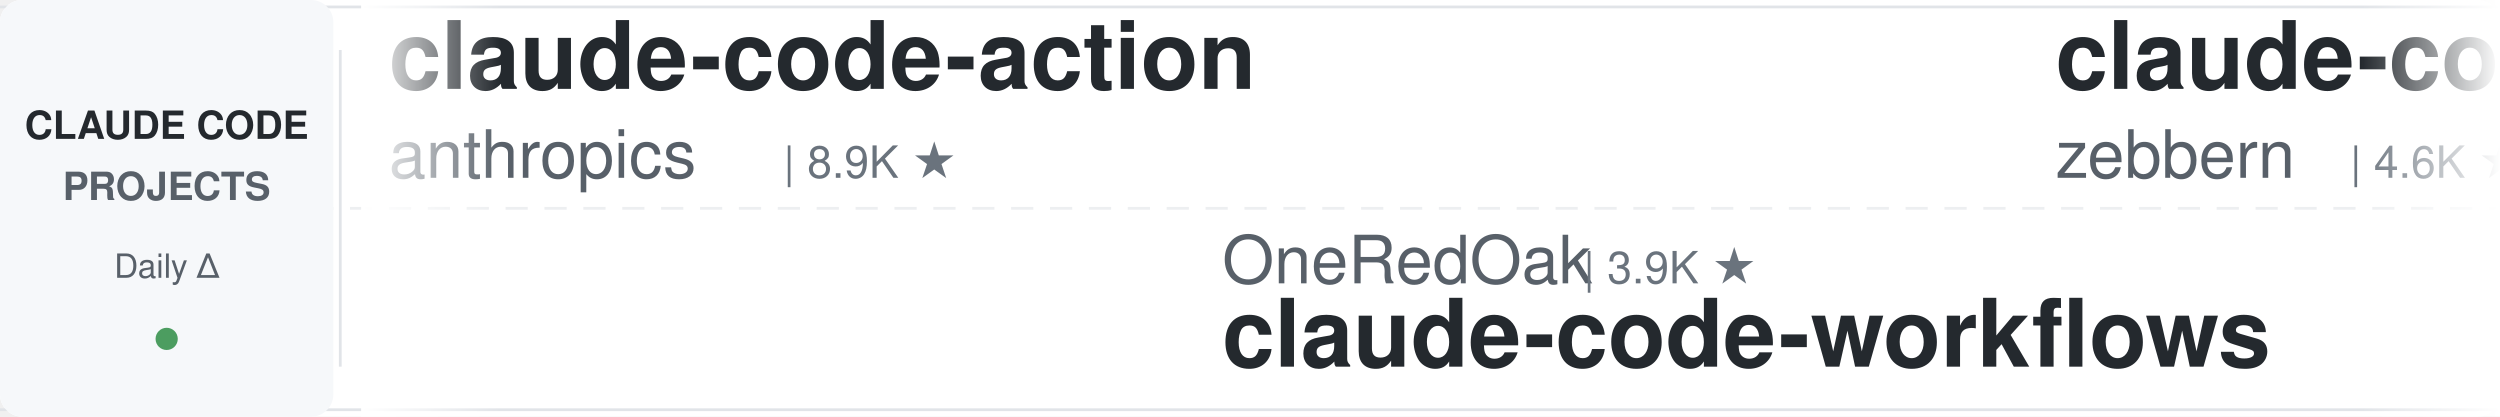
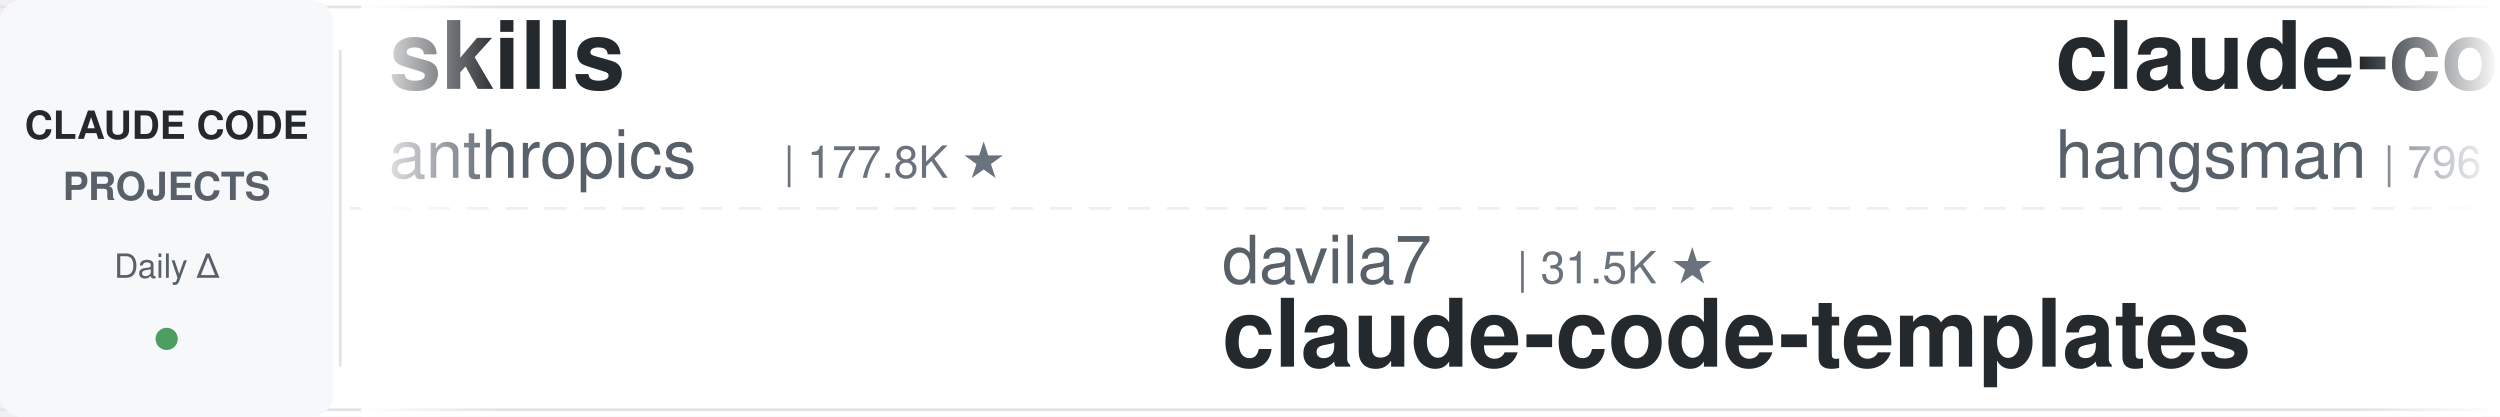
<svg xmlns="http://www.w3.org/2000/svg" width="900" height="150">
  <defs>
    <linearGradient id="leftFade" x1="0%" y1="0%" x2="100%" y2="0%">
      <stop offset="0%" style="stop-color:#ffffff;stop-opacity:1" />
      <stop offset="100%" style="stop-color:#ffffff;stop-opacity:0" />
    </linearGradient>
    <linearGradient id="rightFade" x1="0%" y1="0%" x2="100%" y2="0%">
      <stop offset="0%" style="stop-color:#ffffff;stop-opacity:0" />
      <stop offset="100%" style="stop-color:#ffffff;stop-opacity:1" />
    </linearGradient>
  </defs>
  <rect width="900" height="150" fill="#ffffff" rx="8" />
  <rect x="0" y="2" width="900" height="1" fill="#e1e4e8" />
  <rect x="0" y="147" width="900" height="1" fill="#e1e4e8" />
  <line x1="0" y1="75" x2="900" y2="75" stroke="#e1e4e8" stroke-width="1" stroke-dasharray="8 6" opacity="0.6" />
  <rect x="0" y="0" width="120" height="150" fill="#f6f8fa" rx="8" />
  <text x="60" y="50" font-family="-apple-system, BlinkMacSystemFont, 'Segoe UI', Helvetica, Arial, sans-serif" font-size="14" font-weight="600" fill="#24292e" text-anchor="middle">CLAUDE CODE</text>
  <text x="60" y="72" font-family="-apple-system, BlinkMacSystemFont, 'Segoe UI', Helvetica, Arial, sans-serif" font-size="14" font-weight="600" fill="#586069" text-anchor="middle">PROJECTS</text>
  <text x="60" y="100" font-family="-apple-system, BlinkMacSystemFont, 'Segoe UI', Helvetica, Arial, sans-serif" font-size="12" font-weight="500" fill="#586069" text-anchor="middle">Daily Δ</text>
  <circle cx="60" cy="122" r="4" fill="#22863a" opacity="0.8" />
  <rect x="122" y="18" width="1" height="114" fill="#e1e4e8" />
  <clipPath id="tickerClip">
    <rect x="130" y="0" width="770" height="150" />
  </clipPath>
  <g clip-path="url(#tickerClip)">
    <g id="tickerItems">
      <animateTransform attributeName="transform" attributeType="XML" type="translate" from="0 0" to="-3000 0" dur="54s" repeatCount="indefinite" />
      <g transform="translate(0, 0)">
-         <text x="140" y="32" font-family="-apple-system, BlinkMacSystemFont, 'Segoe UI', Helvetica, Arial, sans-serif" font-size="34" font-weight="600" fill="#24292e">claude-code-action</text>
+         <text x="140" y="32" font-family="-apple-system, BlinkMacSystemFont, 'Segoe UI', Helvetica, Arial, sans-serif" font-size="34" font-weight="600" fill="#24292e">skills</text>
        <text x="140" y="64" font-family="-apple-system, BlinkMacSystemFont, 'Segoe UI', Helvetica, Arial, sans-serif" font-size="24" font-weight="400" fill="#586069">anthropics</text>
-         <text x="282" y="64" font-family="-apple-system, BlinkMacSystemFont, 'Segoe UI', Helvetica, Arial, sans-serif" font-size="16" font-weight="500" fill="#6a737d">| 8.9K ★</text>
+         <text x="282" y="64" font-family="-apple-system, BlinkMacSystemFont, 'Segoe UI', Helvetica, Arial, sans-serif" font-size="16" font-weight="500" fill="#6a737d">| 177.8K ★</text>
      </g>
      <g transform="translate(300, 0)">
-         <text x="140" y="102" font-family="-apple-system, BlinkMacSystemFont, 'Segoe UI', Helvetica, Arial, sans-serif" font-size="24" font-weight="400" fill="#586069">OneRedOak</text>
-         <text x="270" y="102" font-family="-apple-system, BlinkMacSystemFont, 'Segoe UI', Helvetica, Arial, sans-serif" font-size="16" font-weight="500" fill="#6a737d">| 3.9K ★</text>
-         <text x="140" y="132" font-family="-apple-system, BlinkMacSystemFont, 'Segoe UI', Helvetica, Arial, sans-serif" font-size="34" font-weight="600" fill="#24292e">claude-code-workflows</text>
+         <text x="140" y="102" font-family="-apple-system, BlinkMacSystemFont, 'Segoe UI', Helvetica, Arial, sans-serif" font-size="24" font-weight="400" fill="#586069">davila7</text>
+         <text x="246" y="102" font-family="-apple-system, BlinkMacSystemFont, 'Segoe UI', Helvetica, Arial, sans-serif" font-size="16" font-weight="500" fill="#6a737d">| 31.5K ★</text>
+         <text x="140" y="132" font-family="-apple-system, BlinkMacSystemFont, 'Segoe UI', Helvetica, Arial, sans-serif" font-size="34" font-weight="600" fill="#24292e">claude-code-templates</text>
      </g>
      <g transform="translate(600, 0)">
-         <text x="140" y="32" font-family="-apple-system, BlinkMacSystemFont, 'Segoe UI', Helvetica, Arial, sans-serif" font-size="34" font-weight="600" fill="#24292e">claude-code-guide</text>
-         <text x="140" y="64" font-family="-apple-system, BlinkMacSystemFont, 'Segoe UI', Helvetica, Arial, sans-serif" font-size="24" font-weight="400" fill="#586069">zebbern</text>
-         <text x="246" y="64" font-family="-apple-system, BlinkMacSystemFont, 'Segoe UI', Helvetica, Arial, sans-serif" font-size="16" font-weight="500" fill="#6a737d">| 4.6K ★</text>
+         <text x="140" y="32" font-family="-apple-system, BlinkMacSystemFont, 'Segoe UI', Helvetica, Arial, sans-serif" font-size="34" font-weight="600" fill="#24292e">claude-code-source</text>
+         <text x="140" y="64" font-family="-apple-system, BlinkMacSystemFont, 'Segoe UI', Helvetica, Arial, sans-serif" font-size="24" font-weight="400" fill="#586069">hangsman</text>
+         <text x="258" y="64" font-family="-apple-system, BlinkMacSystemFont, 'Segoe UI', Helvetica, Arial, sans-serif" font-size="16" font-weight="500" fill="#6a737d">| 796 ★</text>
      </g>
      <g transform="translate(900, 0)">
-         <text x="140" y="102" font-family="-apple-system, BlinkMacSystemFont, 'Segoe UI', Helvetica, Arial, sans-serif" font-size="24" font-weight="400" fill="#586069">Donchitos</text>
-         <text x="270" y="102" font-family="-apple-system, BlinkMacSystemFont, 'Segoe UI', Helvetica, Arial, sans-serif" font-size="16" font-weight="500" fill="#6a737d">| 25.4K ★</text>
-         <text x="140" y="132" font-family="-apple-system, BlinkMacSystemFont, 'Segoe UI', Helvetica, Arial, sans-serif" font-size="34" font-weight="600" fill="#24292e">Claude-Code-Game-Studios</text>
+         <text x="140" y="102" font-family="-apple-system, BlinkMacSystemFont, 'Segoe UI', Helvetica, Arial, sans-serif" font-size="24" font-weight="400" fill="#586069">diet103</text>
+         <text x="246" y="102" font-family="-apple-system, BlinkMacSystemFont, 'Segoe UI', Helvetica, Arial, sans-serif" font-size="16" font-weight="500" fill="#6a737d">| 10.0K ★</text>
+         <text x="140" y="132" font-family="-apple-system, BlinkMacSystemFont, 'Segoe UI', Helvetica, Arial, sans-serif" font-size="34" font-weight="600" fill="#24292e">claude-code-infrastructu...</text>
      </g>
      <g transform="translate(1200, 0)">
-         <text x="140" y="32" font-family="-apple-system, BlinkMacSystemFont, 'Segoe UI', Helvetica, Arial, sans-serif" font-size="34" font-weight="600" fill="#24292e">claude-code-engineering</text>
-         <text x="140" y="64" font-family="-apple-system, BlinkMacSystemFont, 'Segoe UI', Helvetica, Arial, sans-serif" font-size="24" font-weight="400" fill="#586069">huangjia2019</text>
-         <text x="306" y="64" font-family="-apple-system, BlinkMacSystemFont, 'Segoe UI', Helvetica, Arial, sans-serif" font-size="16" font-weight="500" fill="#6a737d">| 1.1K ★</text>
+         <text x="140" y="32" font-family="-apple-system, BlinkMacSystemFont, 'Segoe UI', Helvetica, Arial, sans-serif" font-size="34" font-weight="600" fill="#24292e">free-claude-code</text>
+         <text x="140" y="64" font-family="-apple-system, BlinkMacSystemFont, 'Segoe UI', Helvetica, Arial, sans-serif" font-size="24" font-weight="400" fill="#586069">Alishahryar1</text>
+         <text x="306" y="64" font-family="-apple-system, BlinkMacSystemFont, 'Segoe UI', Helvetica, Arial, sans-serif" font-size="16" font-weight="500" fill="#6a737d">| 55.8K ★</text>
      </g>
      <g transform="translate(1500, 0)">
-         <text x="140" y="102" font-family="-apple-system, BlinkMacSystemFont, 'Segoe UI', Helvetica, Arial, sans-serif" font-size="24" font-weight="400" fill="#586069">disler</text>
-         <text x="234" y="102" font-family="-apple-system, BlinkMacSystemFont, 'Segoe UI', Helvetica, Arial, sans-serif" font-size="16" font-weight="500" fill="#6a737d">| 3.9K ★</text>
-         <text x="140" y="132" font-family="-apple-system, BlinkMacSystemFont, 'Segoe UI', Helvetica, Arial, sans-serif" font-size="34" font-weight="600" fill="#24292e">claude-code-hooks-master...</text>
+         <text x="140" y="102" font-family="-apple-system, BlinkMacSystemFont, 'Segoe UI', Helvetica, Arial, sans-serif" font-size="24" font-weight="400" fill="#586069">rohitg00</text>
+         <text x="258" y="102" font-family="-apple-system, BlinkMacSystemFont, 'Segoe UI', Helvetica, Arial, sans-serif" font-size="16" font-weight="500" fill="#6a737d">| 2.6K ★</text>
+         <text x="140" y="132" font-family="-apple-system, BlinkMacSystemFont, 'Segoe UI', Helvetica, Arial, sans-serif" font-size="34" font-weight="600" fill="#24292e">awesome-claude-code-tool...</text>
      </g>
      <g transform="translate(1800, 0)">
-         <text x="140" y="32" font-family="-apple-system, BlinkMacSystemFont, 'Segoe UI', Helvetica, Arial, sans-serif" font-size="34" font-weight="600" fill="#24292e">ClaudeCode-Portable</text>
-         <text x="140" y="64" font-family="-apple-system, BlinkMacSystemFont, 'Segoe UI', Helvetica, Arial, sans-serif" font-size="24" font-weight="400" fill="#586069">techjarves</text>
-         <text x="282" y="64" font-family="-apple-system, BlinkMacSystemFont, 'Segoe UI', Helvetica, Arial, sans-serif" font-size="16" font-weight="500" fill="#6a737d">| 1.5K ★</text>
+         <text x="140" y="32" font-family="-apple-system, BlinkMacSystemFont, 'Segoe UI', Helvetica, Arial, sans-serif" font-size="34" font-weight="600" fill="#24292e">pi-vs-claude-code</text>
+         <text x="140" y="64" font-family="-apple-system, BlinkMacSystemFont, 'Segoe UI', Helvetica, Arial, sans-serif" font-size="24" font-weight="400" fill="#586069">disler</text>
+         <text x="234" y="64" font-family="-apple-system, BlinkMacSystemFont, 'Segoe UI', Helvetica, Arial, sans-serif" font-size="16" font-weight="500" fill="#6a737d">| 1.7K ★</text>
      </g>
      <g transform="translate(2100, 0)">
-         <text x="140" y="102" font-family="-apple-system, BlinkMacSystemFont, 'Segoe UI', Helvetica, Arial, sans-serif" font-size="24" font-weight="400" fill="#586069">xu-xiang</text>
-         <text x="258" y="102" font-family="-apple-system, BlinkMacSystemFont, 'Segoe UI', Helvetica, Arial, sans-serif" font-size="16" font-weight="500" fill="#6a737d">| 2.0K ★</text>
-         <text x="140" y="132" font-family="-apple-system, BlinkMacSystemFont, 'Segoe UI', Helvetica, Arial, sans-serif" font-size="34" font-weight="600" fill="#24292e">everything-claude-code-z...</text>
+         <text x="140" y="102" font-family="-apple-system, BlinkMacSystemFont, 'Segoe UI', Helvetica, Arial, sans-serif" font-size="24" font-weight="400" fill="#586069">ChrisWiles</text>
+         <text x="282" y="102" font-family="-apple-system, BlinkMacSystemFont, 'Segoe UI', Helvetica, Arial, sans-serif" font-size="16" font-weight="500" fill="#6a737d">| 6.1K ★</text>
+         <text x="140" y="132" font-family="-apple-system, BlinkMacSystemFont, 'Segoe UI', Helvetica, Arial, sans-serif" font-size="34" font-weight="600" fill="#24292e">claude-code-showcase</text>
      </g>
      <g transform="translate(2400, 0)">
-         <text x="140" y="32" font-family="-apple-system, BlinkMacSystemFont, 'Segoe UI', Helvetica, Arial, sans-serif" font-size="34" font-weight="600" fill="#24292e">awesome-claude-code-tool...</text>
-         <text x="140" y="64" font-family="-apple-system, BlinkMacSystemFont, 'Segoe UI', Helvetica, Arial, sans-serif" font-size="24" font-weight="400" fill="#586069">rohitg00</text>
-         <text x="258" y="64" font-family="-apple-system, BlinkMacSystemFont, 'Segoe UI', Helvetica, Arial, sans-serif" font-size="16" font-weight="500" fill="#6a737d">| 2.6K ★</text>
+         <text x="140" y="32" font-family="-apple-system, BlinkMacSystemFont, 'Segoe UI', Helvetica, Arial, sans-serif" font-size="34" font-weight="600" fill="#24292e">my-claude-code-setup</text>
+         <text x="140" y="64" font-family="-apple-system, BlinkMacSystemFont, 'Segoe UI', Helvetica, Arial, sans-serif" font-size="24" font-weight="400" fill="#586069">centminmod</text>
+         <text x="282" y="64" font-family="-apple-system, BlinkMacSystemFont, 'Segoe UI', Helvetica, Arial, sans-serif" font-size="16" font-weight="500" fill="#6a737d">| 2.6K ★</text>
      </g>
      <g transform="translate(2700, 0)">
-         <text x="140" y="102" font-family="-apple-system, BlinkMacSystemFont, 'Segoe UI', Helvetica, Arial, sans-serif" font-size="24" font-weight="400" fill="#586069">Yeachan-Heo</text>
-         <text x="294" y="102" font-family="-apple-system, BlinkMacSystemFont, 'Segoe UI', Helvetica, Arial, sans-serif" font-size="16" font-weight="500" fill="#6a737d">| 39.3K ★</text>
-         <text x="140" y="132" font-family="-apple-system, BlinkMacSystemFont, 'Segoe UI', Helvetica, Arial, sans-serif" font-size="34" font-weight="600" fill="#24292e">oh-my-claudecode</text>
+         <text x="140" y="102" font-family="-apple-system, BlinkMacSystemFont, 'Segoe UI', Helvetica, Arial, sans-serif" font-size="24" font-weight="400" fill="#586069">zebbern</text>
+         <text x="246" y="102" font-family="-apple-system, BlinkMacSystemFont, 'Segoe UI', Helvetica, Arial, sans-serif" font-size="16" font-weight="500" fill="#6a737d">| 4.6K ★</text>
+         <text x="140" y="132" font-family="-apple-system, BlinkMacSystemFont, 'Segoe UI', Helvetica, Arial, sans-serif" font-size="34" font-weight="600" fill="#24292e">claude-code-guide</text>
      </g>
      <g transform="translate(3000, 0)">
-         <text x="140" y="32" font-family="-apple-system, BlinkMacSystemFont, 'Segoe UI', Helvetica, Arial, sans-serif" font-size="34" font-weight="600" fill="#24292e">claude-code-action</text>
+         <text x="140" y="32" font-family="-apple-system, BlinkMacSystemFont, 'Segoe UI', Helvetica, Arial, sans-serif" font-size="34" font-weight="600" fill="#24292e">skills</text>
        <text x="140" y="64" font-family="-apple-system, BlinkMacSystemFont, 'Segoe UI', Helvetica, Arial, sans-serif" font-size="24" font-weight="400" fill="#586069">anthropics</text>
-         <text x="282" y="64" font-family="-apple-system, BlinkMacSystemFont, 'Segoe UI', Helvetica, Arial, sans-serif" font-size="16" font-weight="500" fill="#6a737d">| 8.9K ★</text>
+         <text x="282" y="64" font-family="-apple-system, BlinkMacSystemFont, 'Segoe UI', Helvetica, Arial, sans-serif" font-size="16" font-weight="500" fill="#6a737d">| 177.8K ★</text>
      </g>
      <g transform="translate(3300, 0)">
-         <text x="140" y="102" font-family="-apple-system, BlinkMacSystemFont, 'Segoe UI', Helvetica, Arial, sans-serif" font-size="24" font-weight="400" fill="#586069">OneRedOak</text>
-         <text x="270" y="102" font-family="-apple-system, BlinkMacSystemFont, 'Segoe UI', Helvetica, Arial, sans-serif" font-size="16" font-weight="500" fill="#6a737d">| 3.9K ★</text>
-         <text x="140" y="132" font-family="-apple-system, BlinkMacSystemFont, 'Segoe UI', Helvetica, Arial, sans-serif" font-size="34" font-weight="600" fill="#24292e">claude-code-workflows</text>
+         <text x="140" y="102" font-family="-apple-system, BlinkMacSystemFont, 'Segoe UI', Helvetica, Arial, sans-serif" font-size="24" font-weight="400" fill="#586069">davila7</text>
+         <text x="246" y="102" font-family="-apple-system, BlinkMacSystemFont, 'Segoe UI', Helvetica, Arial, sans-serif" font-size="16" font-weight="500" fill="#6a737d">| 31.5K ★</text>
+         <text x="140" y="132" font-family="-apple-system, BlinkMacSystemFont, 'Segoe UI', Helvetica, Arial, sans-serif" font-size="34" font-weight="600" fill="#24292e">claude-code-templates</text>
      </g>
      <g transform="translate(3600, 0)">
-         <text x="140" y="32" font-family="-apple-system, BlinkMacSystemFont, 'Segoe UI', Helvetica, Arial, sans-serif" font-size="34" font-weight="600" fill="#24292e">claude-code-guide</text>
-         <text x="140" y="64" font-family="-apple-system, BlinkMacSystemFont, 'Segoe UI', Helvetica, Arial, sans-serif" font-size="24" font-weight="400" fill="#586069">zebbern</text>
-         <text x="246" y="64" font-family="-apple-system, BlinkMacSystemFont, 'Segoe UI', Helvetica, Arial, sans-serif" font-size="16" font-weight="500" fill="#6a737d">| 4.6K ★</text>
+         <text x="140" y="32" font-family="-apple-system, BlinkMacSystemFont, 'Segoe UI', Helvetica, Arial, sans-serif" font-size="34" font-weight="600" fill="#24292e">claude-code-source</text>
+         <text x="140" y="64" font-family="-apple-system, BlinkMacSystemFont, 'Segoe UI', Helvetica, Arial, sans-serif" font-size="24" font-weight="400" fill="#586069">hangsman</text>
+         <text x="258" y="64" font-family="-apple-system, BlinkMacSystemFont, 'Segoe UI', Helvetica, Arial, sans-serif" font-size="16" font-weight="500" fill="#6a737d">| 796 ★</text>
      </g>
      <g transform="translate(3900, 0)">
-         <text x="140" y="102" font-family="-apple-system, BlinkMacSystemFont, 'Segoe UI', Helvetica, Arial, sans-serif" font-size="24" font-weight="400" fill="#586069">Donchitos</text>
-         <text x="270" y="102" font-family="-apple-system, BlinkMacSystemFont, 'Segoe UI', Helvetica, Arial, sans-serif" font-size="16" font-weight="500" fill="#6a737d">| 25.4K ★</text>
-         <text x="140" y="132" font-family="-apple-system, BlinkMacSystemFont, 'Segoe UI', Helvetica, Arial, sans-serif" font-size="34" font-weight="600" fill="#24292e">Claude-Code-Game-Studios</text>
+         <text x="140" y="102" font-family="-apple-system, BlinkMacSystemFont, 'Segoe UI', Helvetica, Arial, sans-serif" font-size="24" font-weight="400" fill="#586069">diet103</text>
+         <text x="246" y="102" font-family="-apple-system, BlinkMacSystemFont, 'Segoe UI', Helvetica, Arial, sans-serif" font-size="16" font-weight="500" fill="#6a737d">| 10.0K ★</text>
+         <text x="140" y="132" font-family="-apple-system, BlinkMacSystemFont, 'Segoe UI', Helvetica, Arial, sans-serif" font-size="34" font-weight="600" fill="#24292e">claude-code-infrastructu...</text>
      </g>
    </g>
  </g>
  <rect x="130" y="0" width="50" height="150" fill="url(#leftFade)" />
  <rect x="850" y="0" width="50" height="150" fill="url(#rightFade)" />
</svg>
